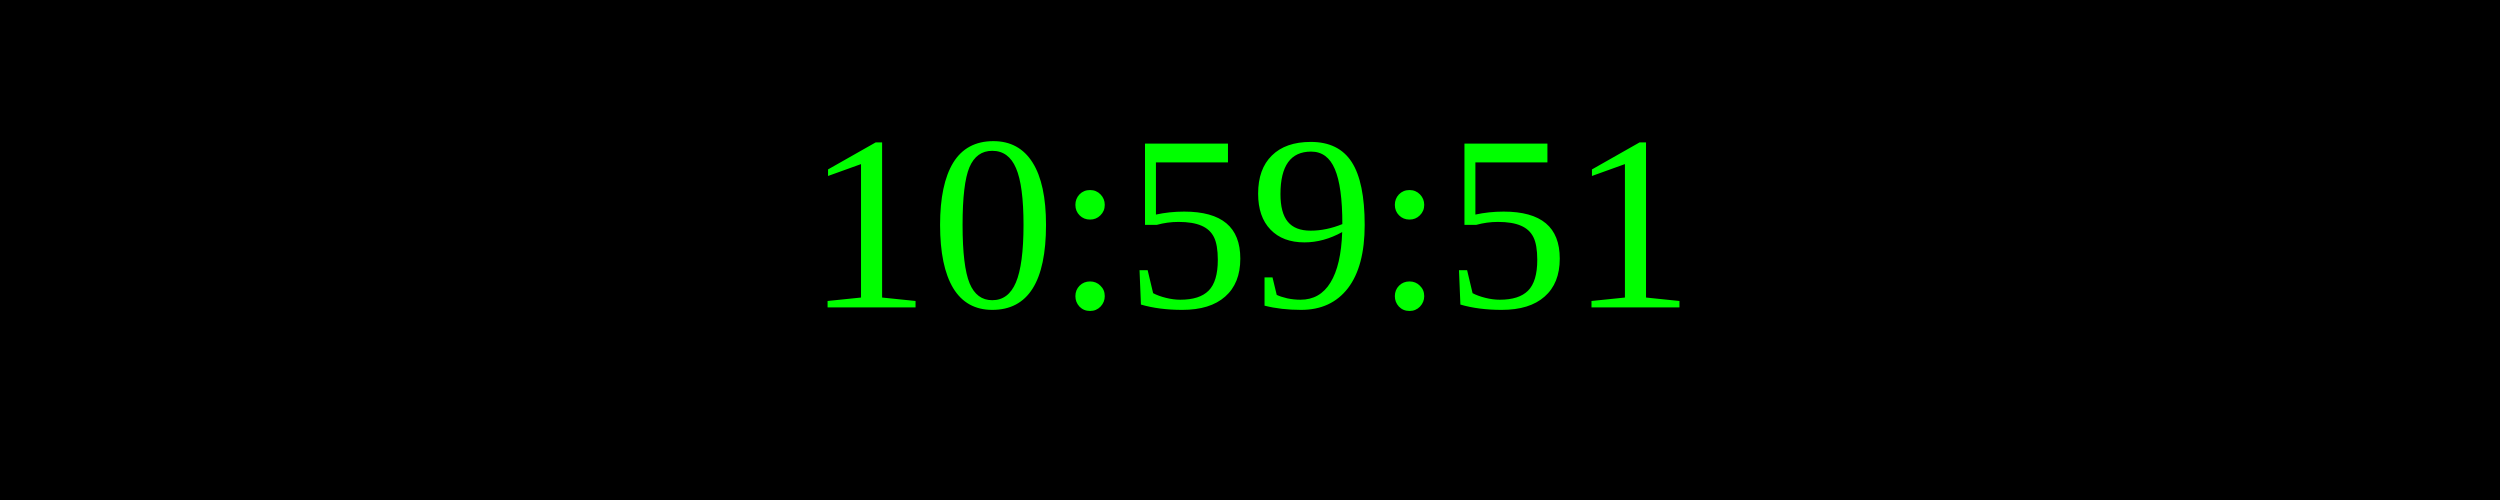
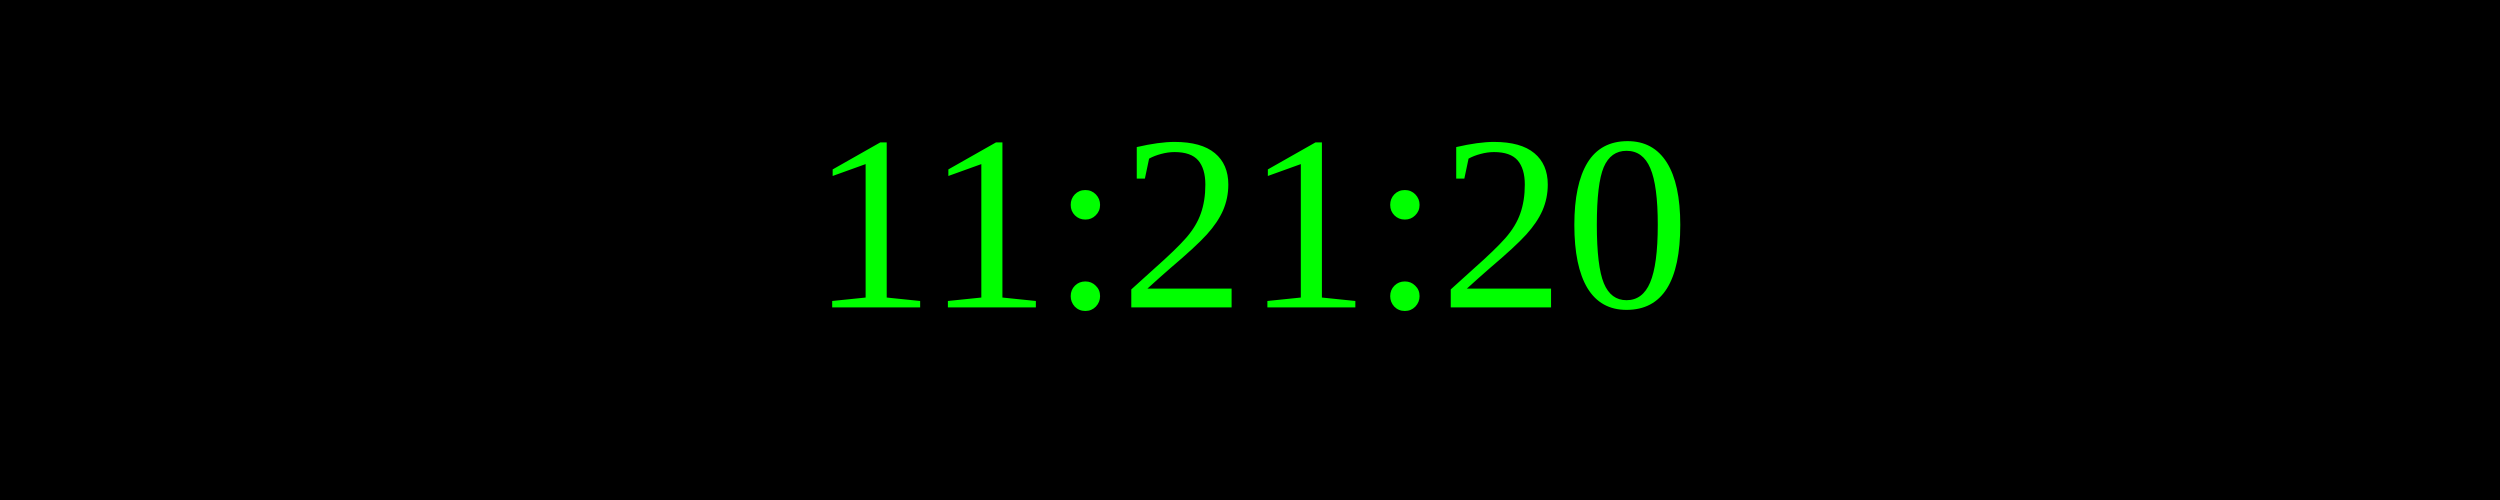
<svg xmlns="http://www.w3.org/2000/svg" width="250" height="50">
  <rect width="100%" height="100%" fill="black" />
  <text x="50%" y="50%" font-size="25" fill="lime" text-anchor="middle" dominant-baseline="middle">
- 10:59:51
+ 11:21:20
</text>
</svg>
